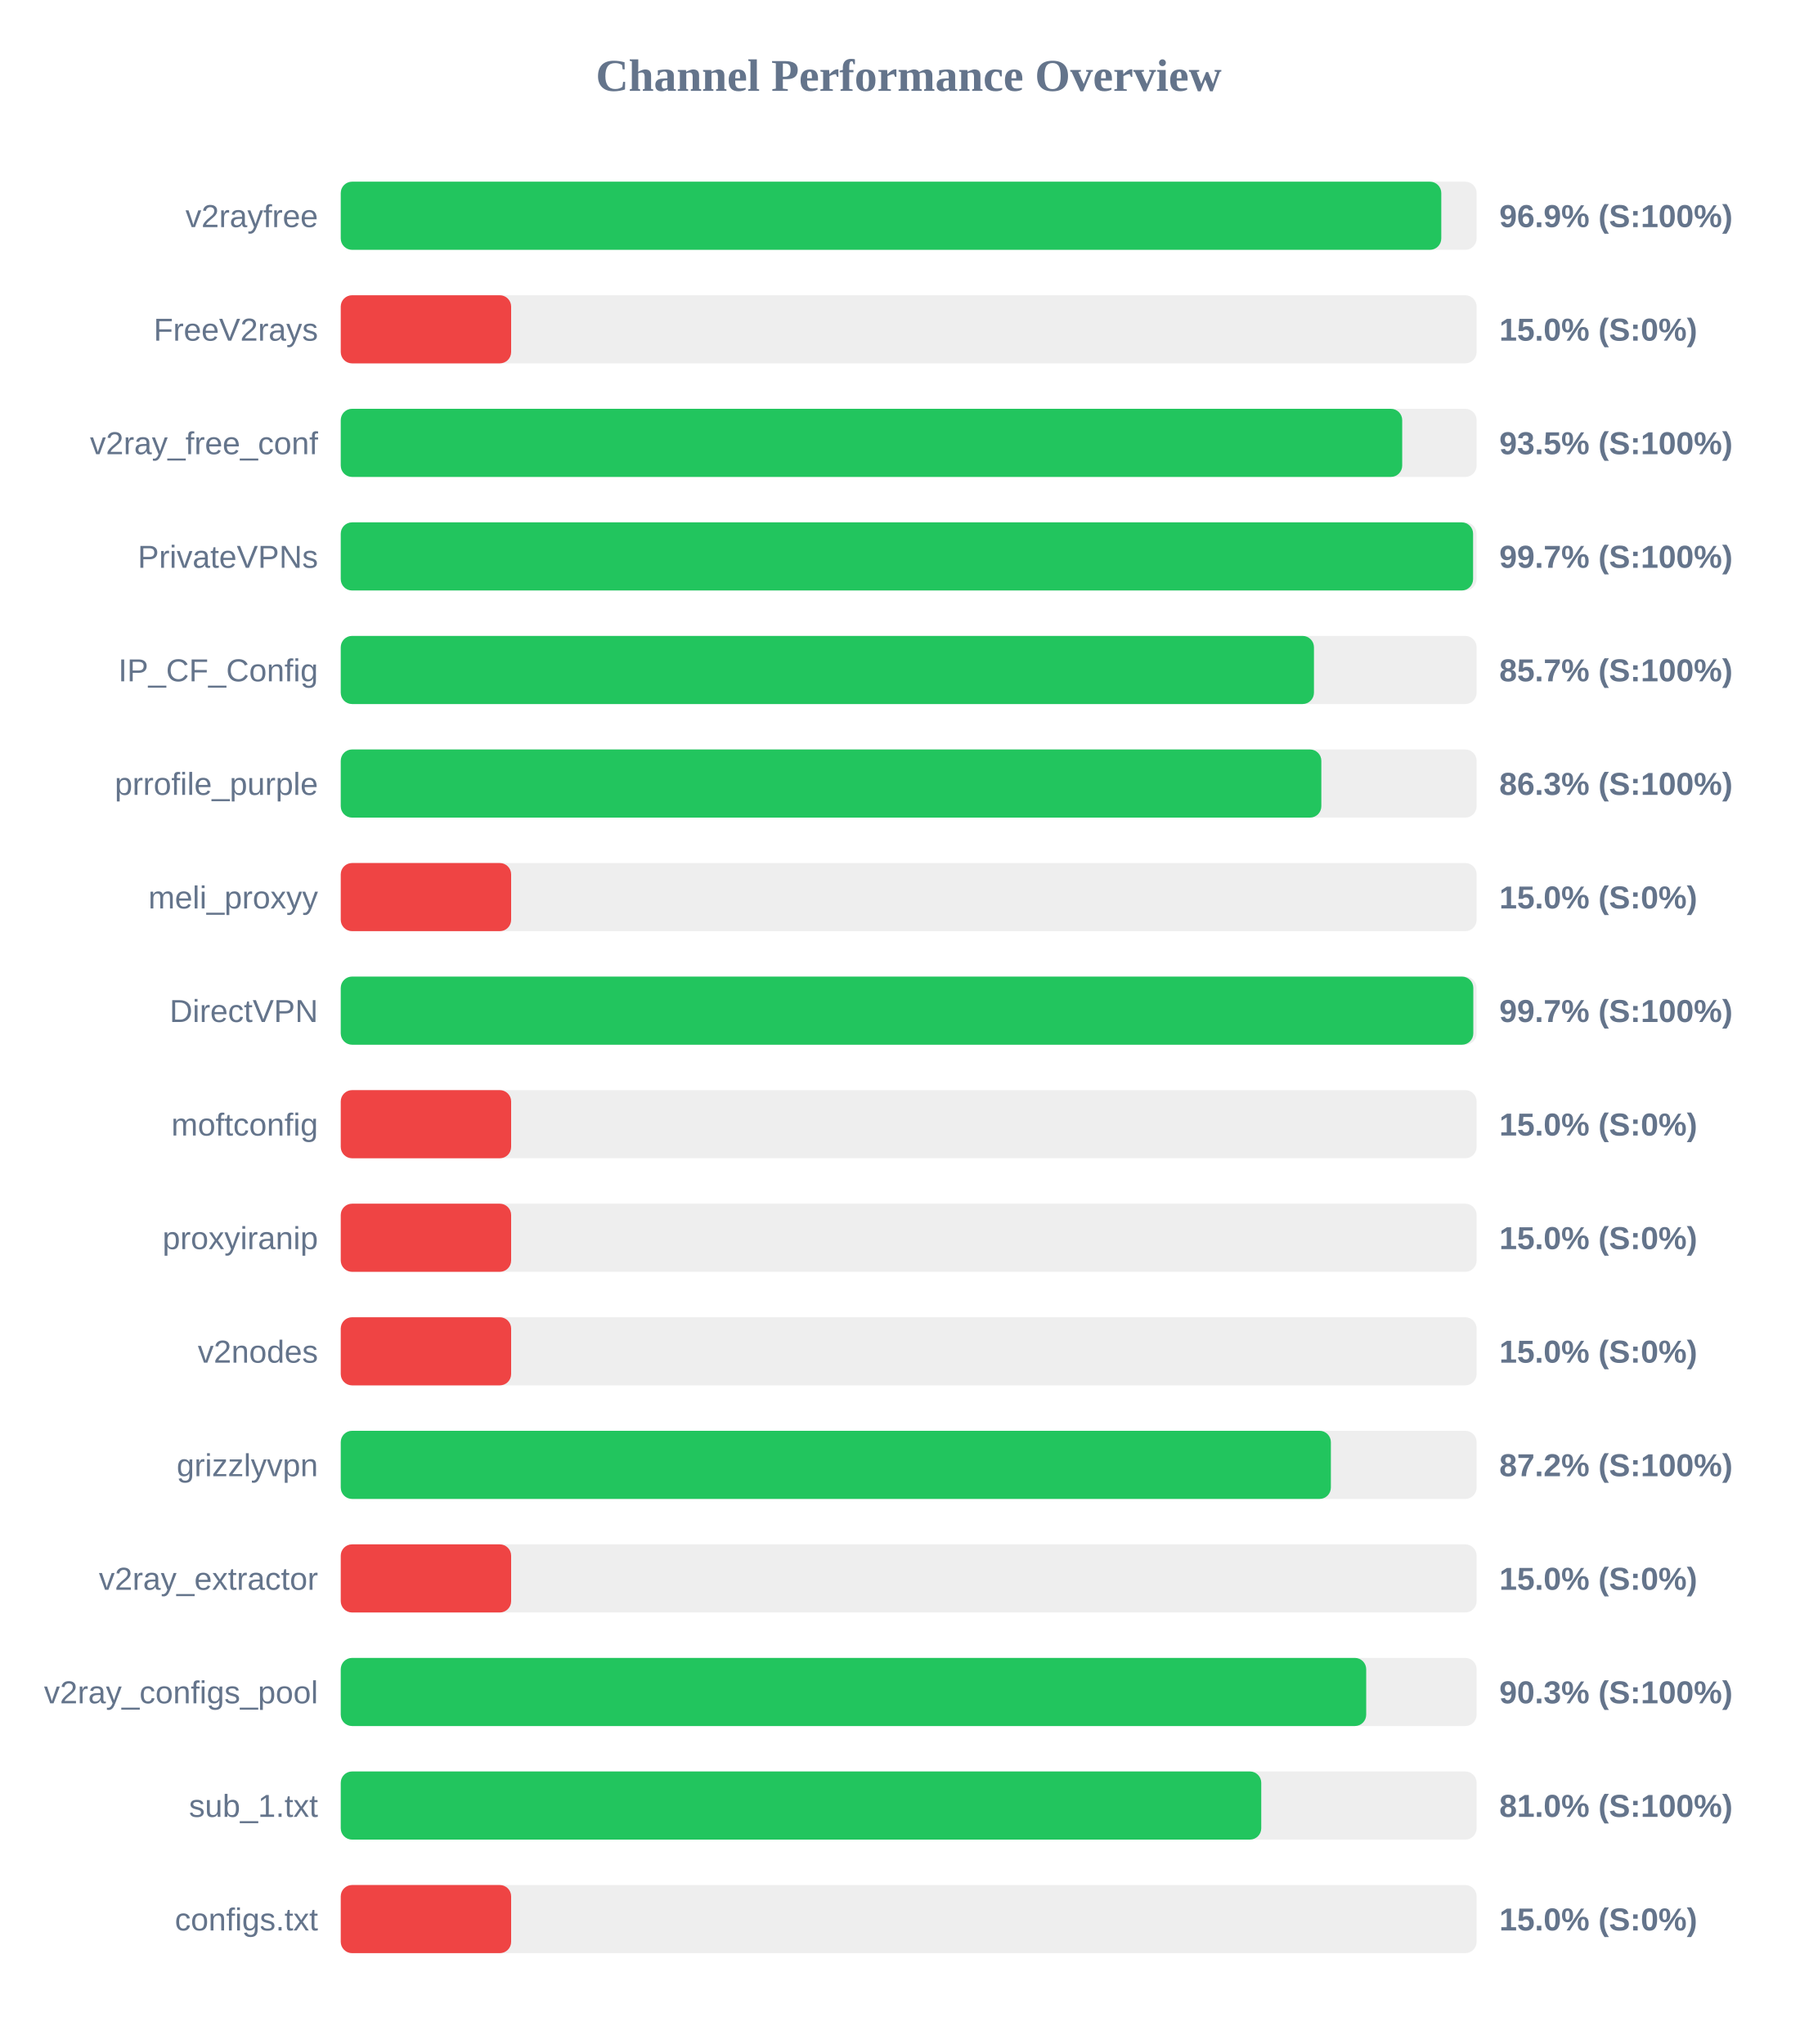
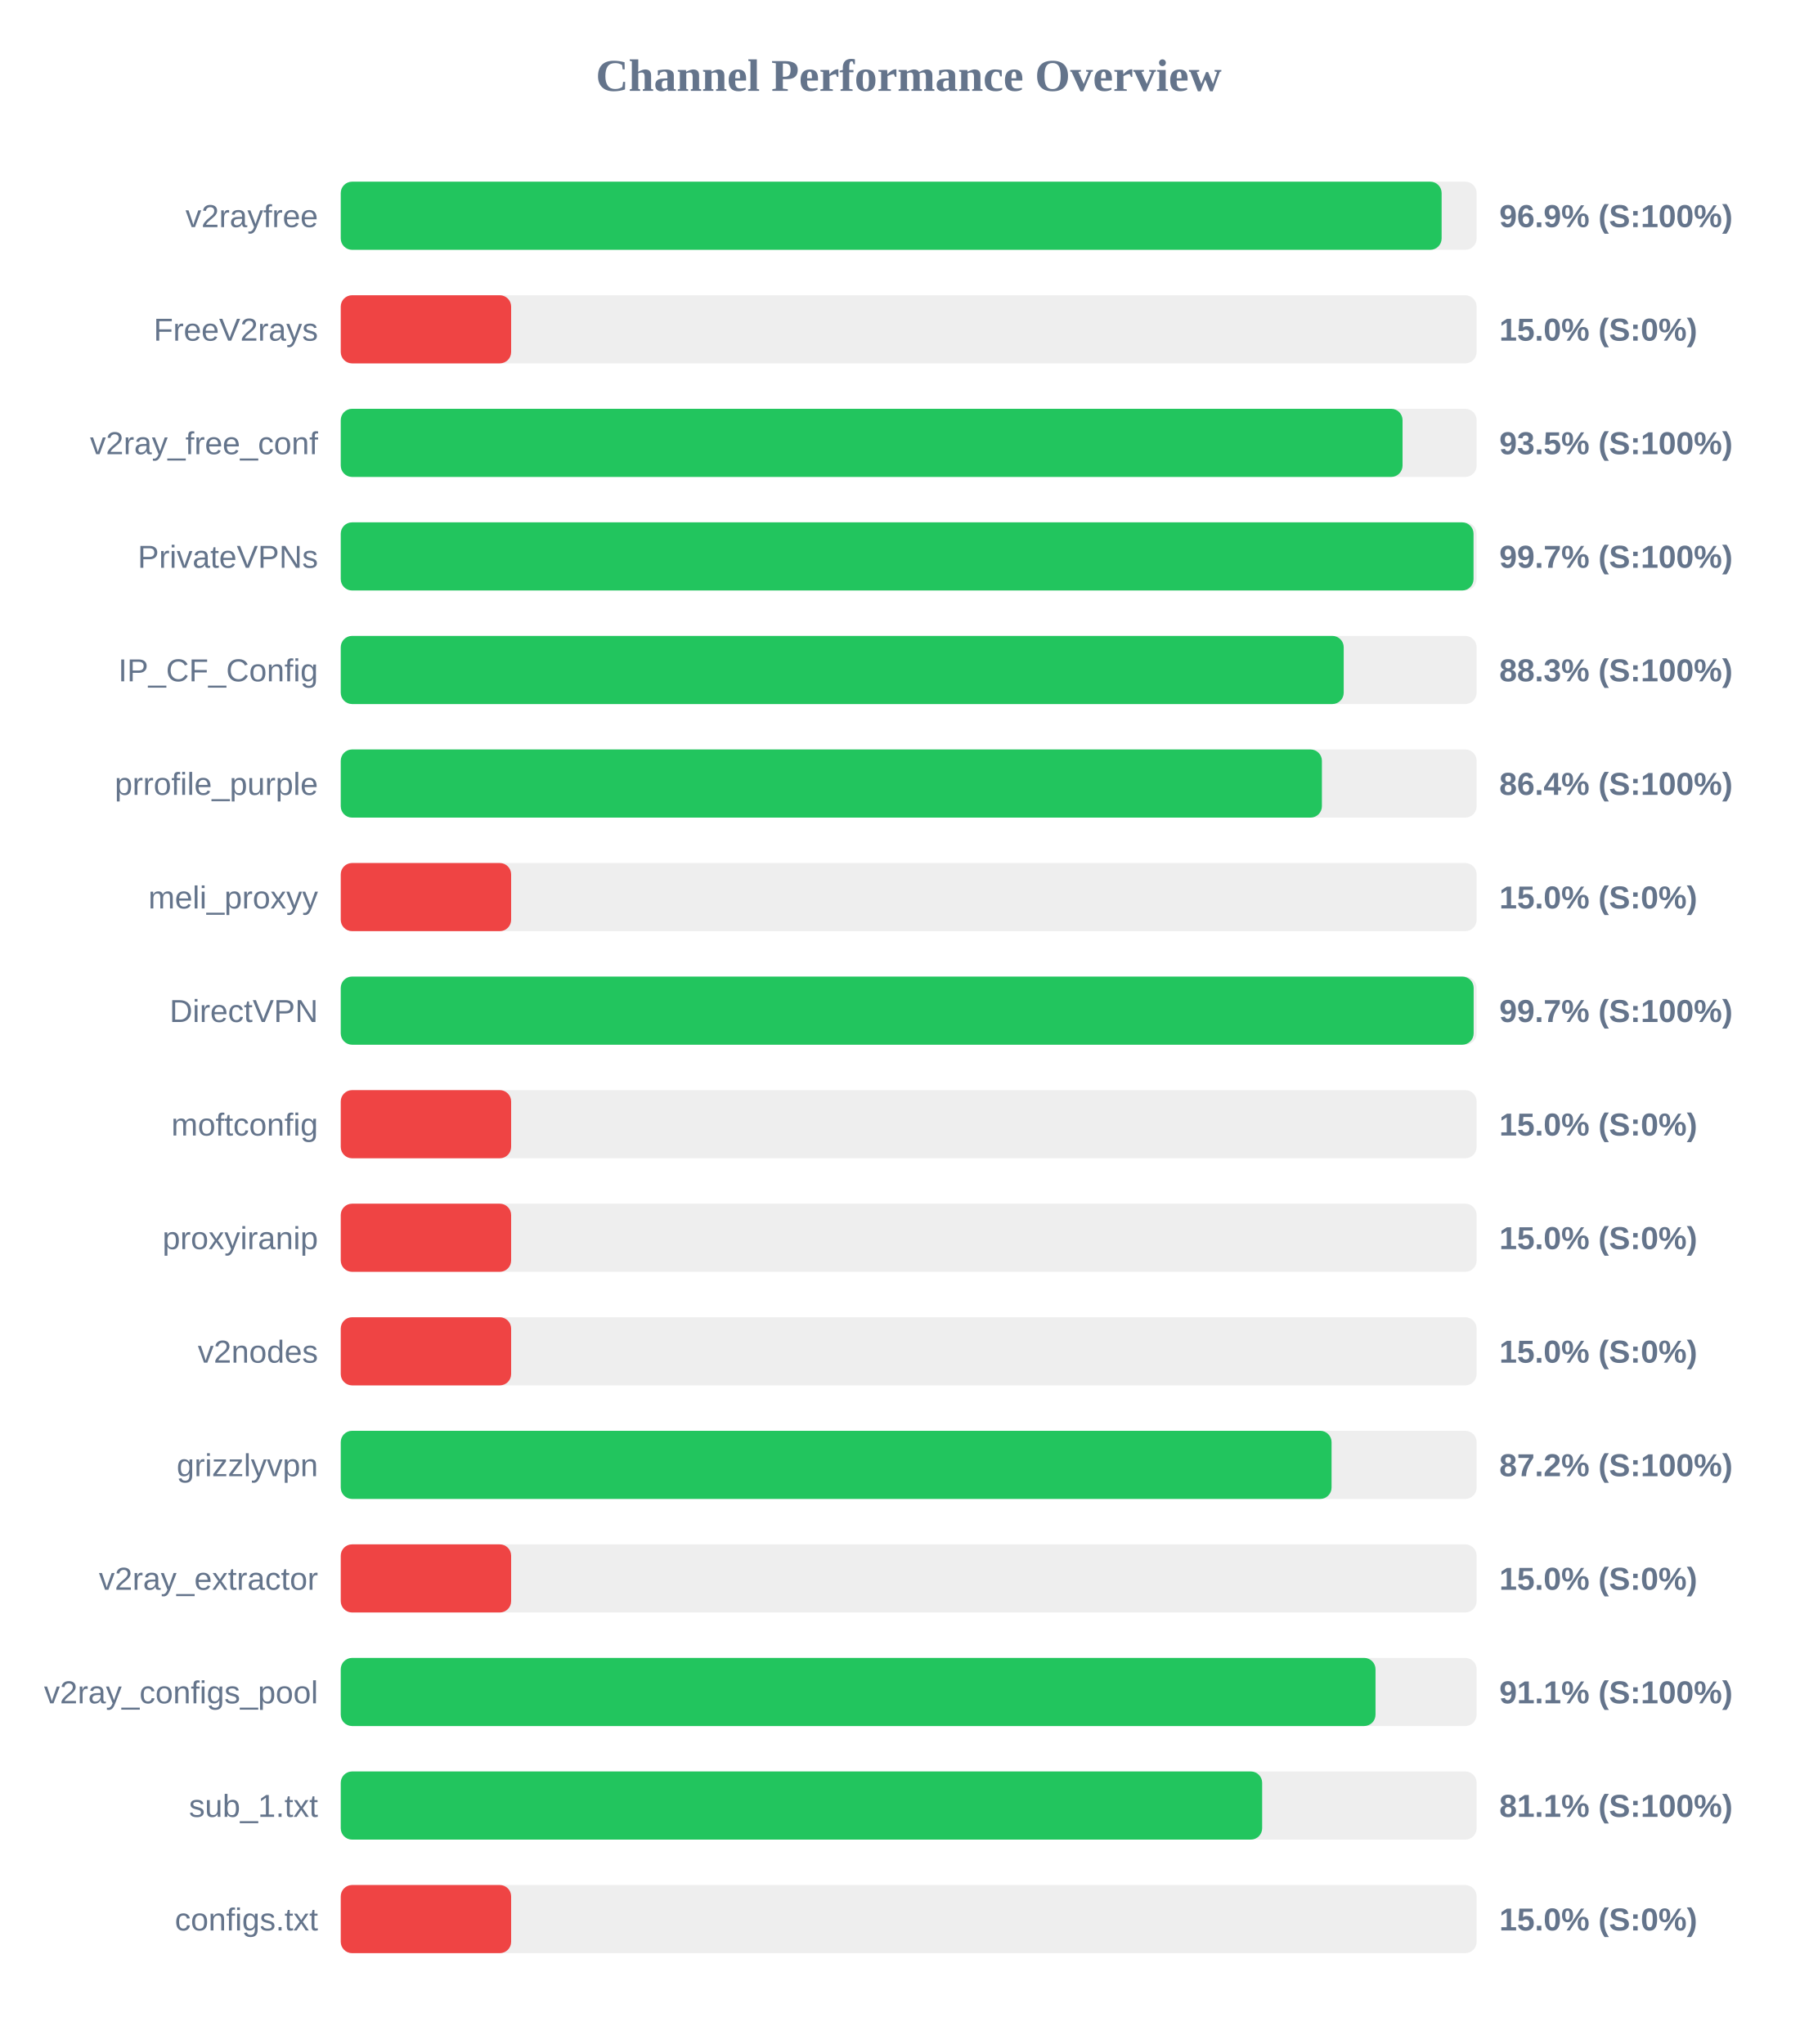
<svg xmlns="http://www.w3.org/2000/svg" width="800" height="900" version="1.1">
  <style>
        .row { font: 14px Arial; fill: #64748b; }
        .score { font: bold 14px Arial; fill: #64748b; }
    </style>
  <text x="400" y="40" text-anchor="middle" font-size="20px" font-weight="bold" fill="#64748b">Channel Performance Overview</text>
  <rect x="150" y="80" width="500" height="30" fill="#eee" rx="5" />
-   <rect x="150" y="80" width="484.45" height="30" fill="#22c55e" rx="5" />
+   <rect x="150" y="80" width="484.6" height="30" fill="#22c55e" rx="5" />
  <text x="140" y="100" text-anchor="end" class="row">v2rayfree</text>
  <text x="660" y="100" text-anchor="start" class="score">96.9% (S:100%)</text>
  <rect x="150" y="130" width="500" height="30" fill="#eee" rx="5" />
  <rect x="150" y="130" width="75.0" height="30" fill="#ef4444" rx="5" />
  <text x="140" y="150" text-anchor="end" class="row">FreeV2rays</text>
  <text x="660" y="150" text-anchor="start" class="score">15.0% (S:0%)</text>
  <rect x="150" y="180" width="500" height="30" fill="#eee" rx="5" />
-   <rect x="150" y="180" width="467.25" height="30" fill="#22c55e" rx="5" />
+   <rect x="150" y="180" width="467.4" height="30" fill="#22c55e" rx="5" />
  <text x="140" y="200" text-anchor="end" class="row">v2ray_free_conf</text>
  <text x="660" y="200" text-anchor="start" class="score">93.5% (S:100%)</text>
  <rect x="150" y="230" width="500" height="30" fill="#eee" rx="5" />
-   <rect x="150" y="230" width="498.45" height="30" fill="#22c55e" rx="5" />
+   <rect x="150" y="230" width="498.65" height="30" fill="#22c55e" rx="5" />
  <text x="140" y="250" text-anchor="end" class="row">PrivateVPNs</text>
  <text x="660" y="250" text-anchor="start" class="score">99.7% (S:100%)</text>
  <rect x="150" y="280" width="500" height="30" fill="#eee" rx="5" />
-   <rect x="150" y="280" width="428.4" height="30" fill="#22c55e" rx="5" />
+   <rect x="150" y="280" width="441.5" height="30" fill="#22c55e" rx="5" />
  <text x="140" y="300" text-anchor="end" class="row">IP_CF_Config</text>
-   <text x="660" y="300" text-anchor="start" class="score">85.7% (S:100%)</text>
+   <text x="660" y="300" text-anchor="start" class="score">88.3% (S:100%)</text>
  <rect x="150" y="330" width="500" height="30" fill="#eee" rx="5" />
-   <rect x="150" y="330" width="431.65" height="30" fill="#22c55e" rx="5" />
+   <rect x="150" y="330" width="431.9" height="30" fill="#22c55e" rx="5" />
  <text x="140" y="350" text-anchor="end" class="row">prrofile_purple</text>
-   <text x="660" y="350" text-anchor="start" class="score">86.3% (S:100%)</text>
+   <text x="660" y="350" text-anchor="start" class="score">86.4% (S:100%)</text>
  <rect x="150" y="380" width="500" height="30" fill="#eee" rx="5" />
  <rect x="150" y="380" width="75.0" height="30" fill="#ef4444" rx="5" />
  <text x="140" y="400" text-anchor="end" class="row">meli_proxyy</text>
  <text x="660" y="400" text-anchor="start" class="score">15.0% (S:0%)</text>
  <rect x="150" y="430" width="500" height="30" fill="#eee" rx="5" />
-   <rect x="150" y="430" width="498.55" height="30" fill="#22c55e" rx="5" />
+   <rect x="150" y="430" width="498.7" height="30" fill="#22c55e" rx="5" />
  <text x="140" y="450" text-anchor="end" class="row">DirectVPN</text>
  <text x="660" y="450" text-anchor="start" class="score">99.7% (S:100%)</text>
  <rect x="150" y="480" width="500" height="30" fill="#eee" rx="5" />
  <rect x="150" y="480" width="75.0" height="30" fill="#ef4444" rx="5" />
  <text x="140" y="500" text-anchor="end" class="row">moftconfig</text>
  <text x="660" y="500" text-anchor="start" class="score">15.0% (S:0%)</text>
  <rect x="150" y="530" width="500" height="30" fill="#eee" rx="5" />
  <rect x="150" y="530" width="75.0" height="30" fill="#ef4444" rx="5" />
  <text x="140" y="550" text-anchor="end" class="row">proxyiranip</text>
  <text x="660" y="550" text-anchor="start" class="score">15.0% (S:0%)</text>
  <rect x="150" y="580" width="500" height="30" fill="#eee" rx="5" />
  <rect x="150" y="580" width="75.0" height="30" fill="#ef4444" rx="5" />
  <text x="140" y="600" text-anchor="end" class="row">v2nodes</text>
  <text x="660" y="600" text-anchor="start" class="score">15.0% (S:0%)</text>
  <rect x="150" y="630" width="500" height="30" fill="#eee" rx="5" />
-   <rect x="150" y="630" width="435.85" height="30" fill="#22c55e" rx="5" />
+   <rect x="150" y="630" width="436.15" height="30" fill="#22c55e" rx="5" />
  <text x="140" y="650" text-anchor="end" class="row">grizzlyvpn</text>
  <text x="660" y="650" text-anchor="start" class="score">87.2% (S:100%)</text>
  <rect x="150" y="680" width="500" height="30" fill="#eee" rx="5" />
  <rect x="150" y="680" width="75.0" height="30" fill="#ef4444" rx="5" />
  <text x="140" y="700" text-anchor="end" class="row">v2ray_extractor</text>
  <text x="660" y="700" text-anchor="start" class="score">15.0% (S:0%)</text>
  <rect x="150" y="730" width="500" height="30" fill="#eee" rx="5" />
-   <rect x="150" y="730" width="451.4" height="30" fill="#22c55e" rx="5" />
+   <rect x="150" y="730" width="455.5" height="30" fill="#22c55e" rx="5" />
  <text x="140" y="750" text-anchor="end" class="row">v2ray_configs_pool</text>
-   <text x="660" y="750" text-anchor="start" class="score">90.3% (S:100%)</text>
+   <text x="660" y="750" text-anchor="start" class="score">91.1% (S:100%)</text>
  <rect x="150" y="780" width="500" height="30" fill="#eee" rx="5" />
-   <rect x="150" y="780" width="405.2" height="30" fill="#22c55e" rx="5" />
+   <rect x="150" y="780" width="405.6" height="30" fill="#22c55e" rx="5" />
  <text x="140" y="800" text-anchor="end" class="row">sub_1.txt</text>
-   <text x="660" y="800" text-anchor="start" class="score">81.0% (S:100%)</text>
+   <text x="660" y="800" text-anchor="start" class="score">81.1% (S:100%)</text>
  <rect x="150" y="830" width="500" height="30" fill="#eee" rx="5" />
  <rect x="150" y="830" width="75.0" height="30" fill="#ef4444" rx="5" />
  <text x="140" y="850" text-anchor="end" class="row">configs.txt</text>
  <text x="660" y="850" text-anchor="start" class="score">15.0% (S:0%)</text>
</svg>
